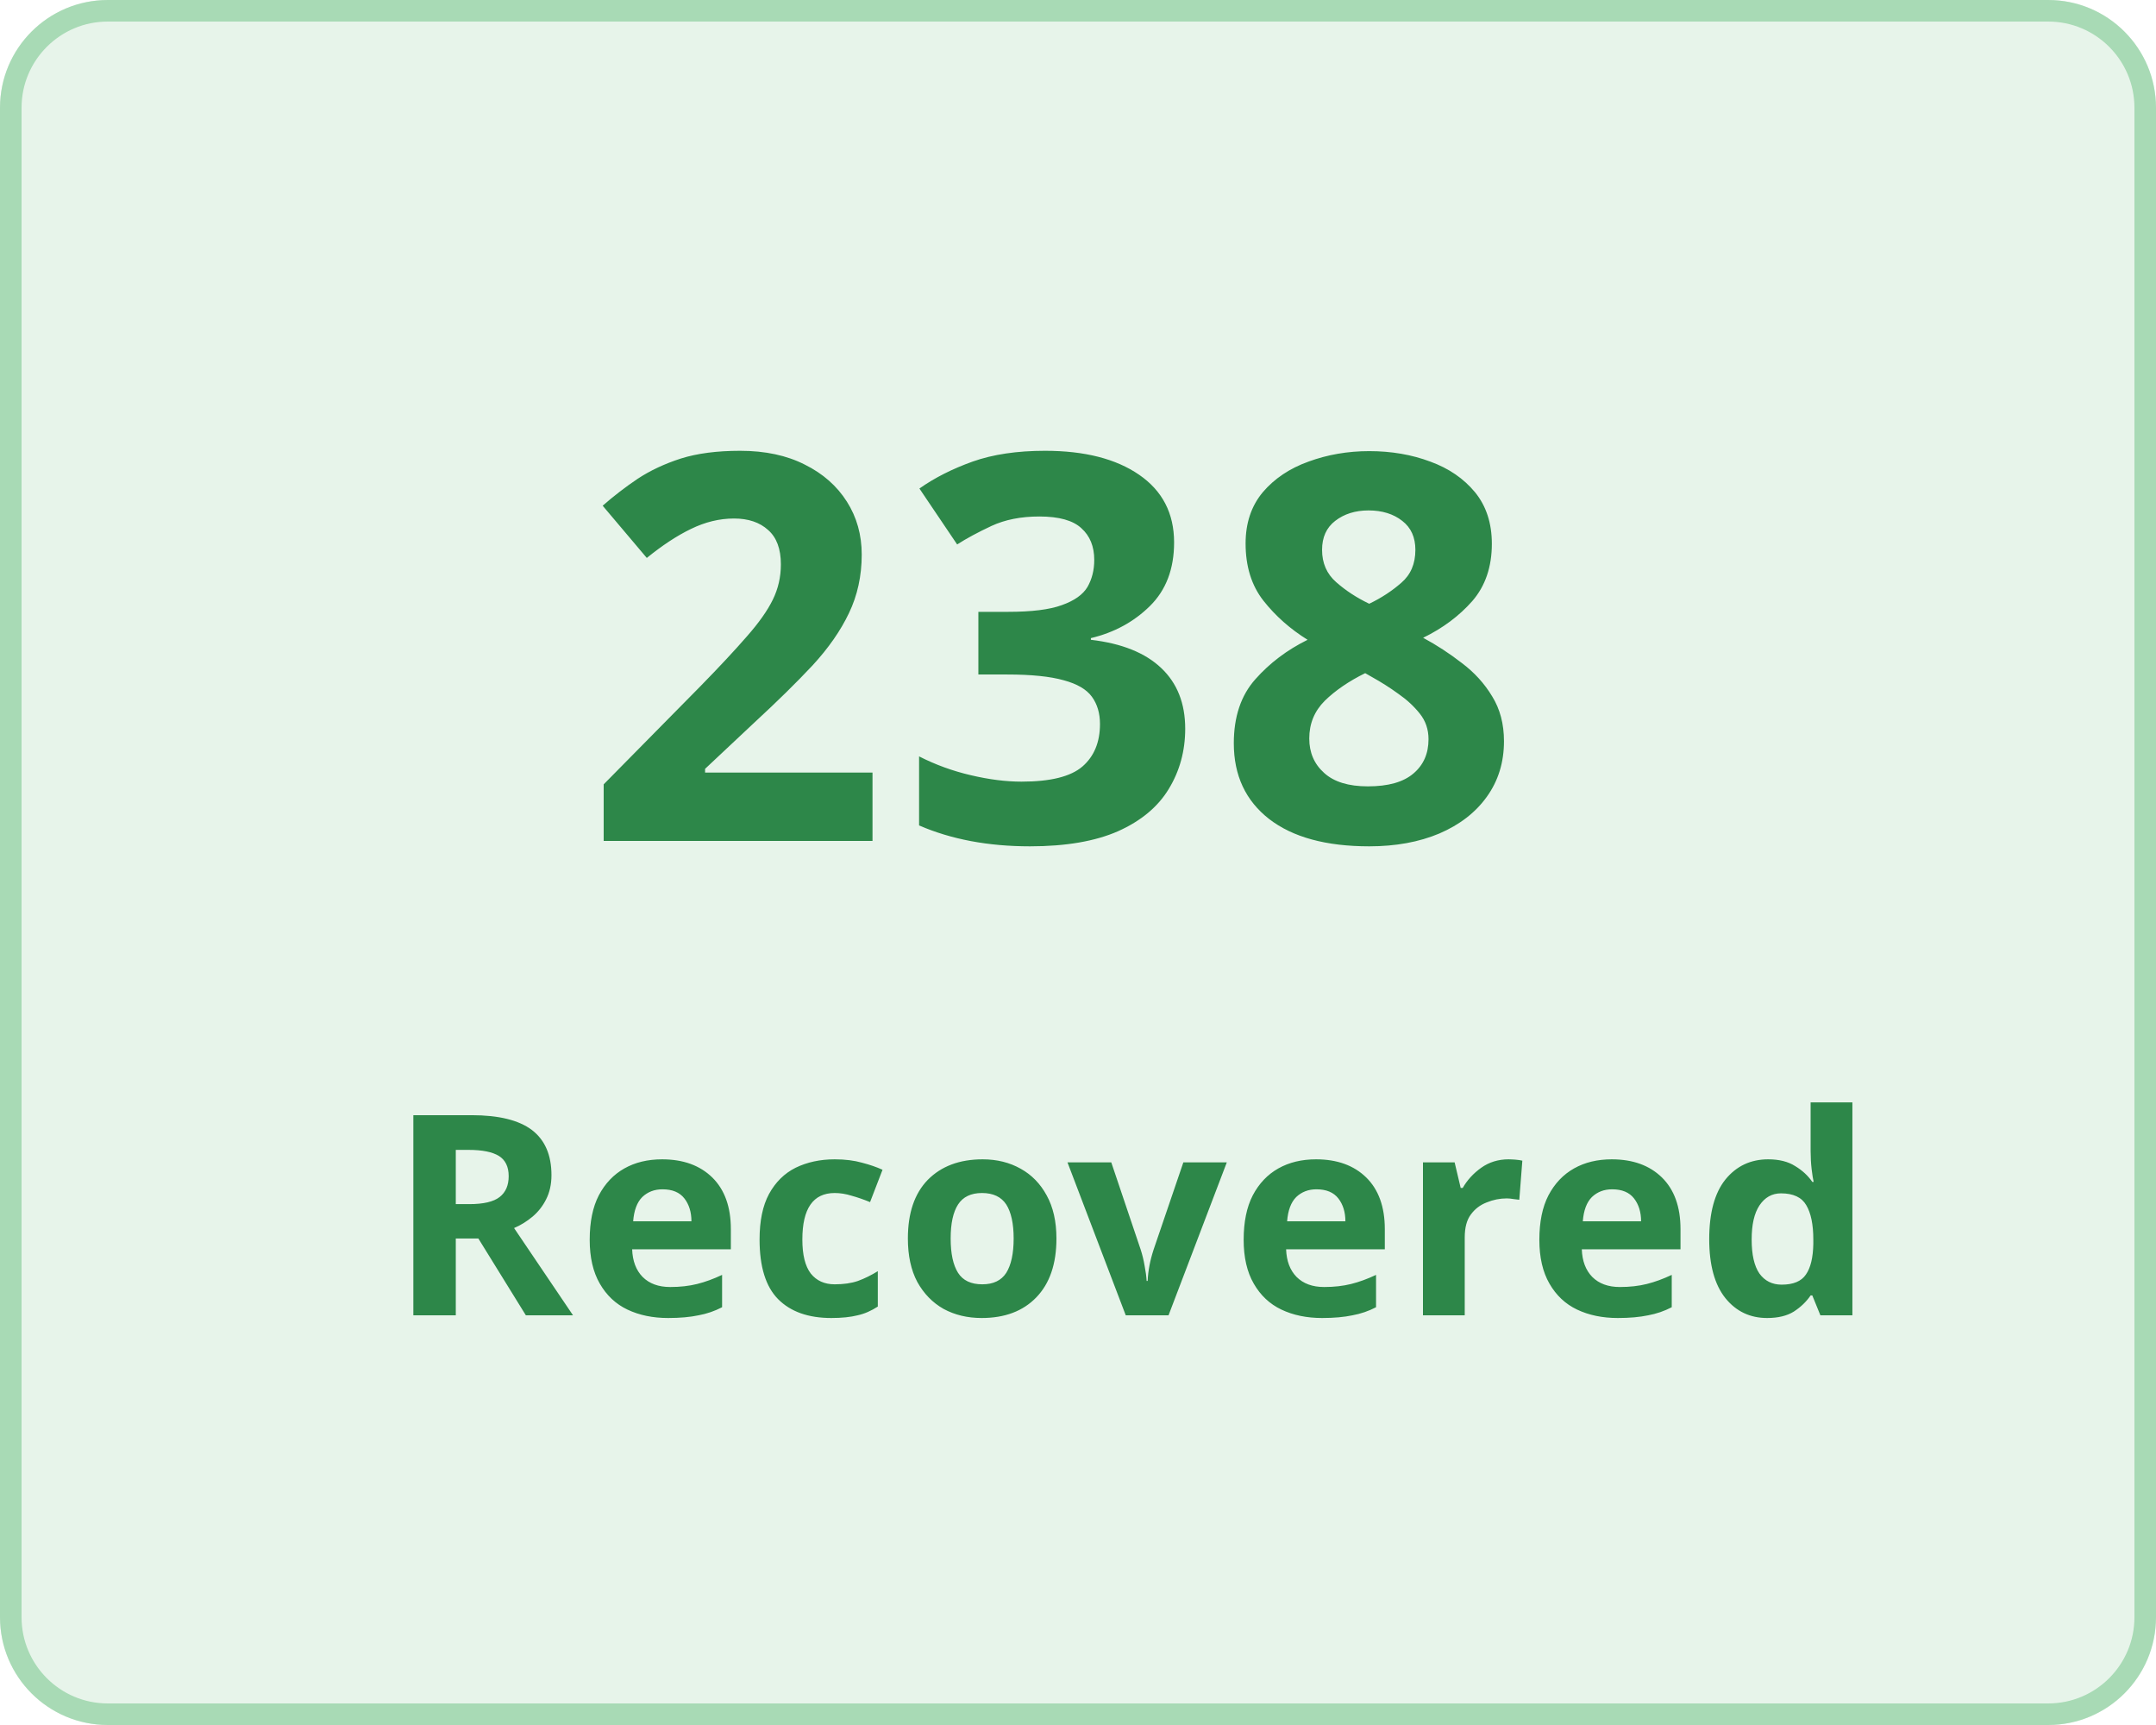
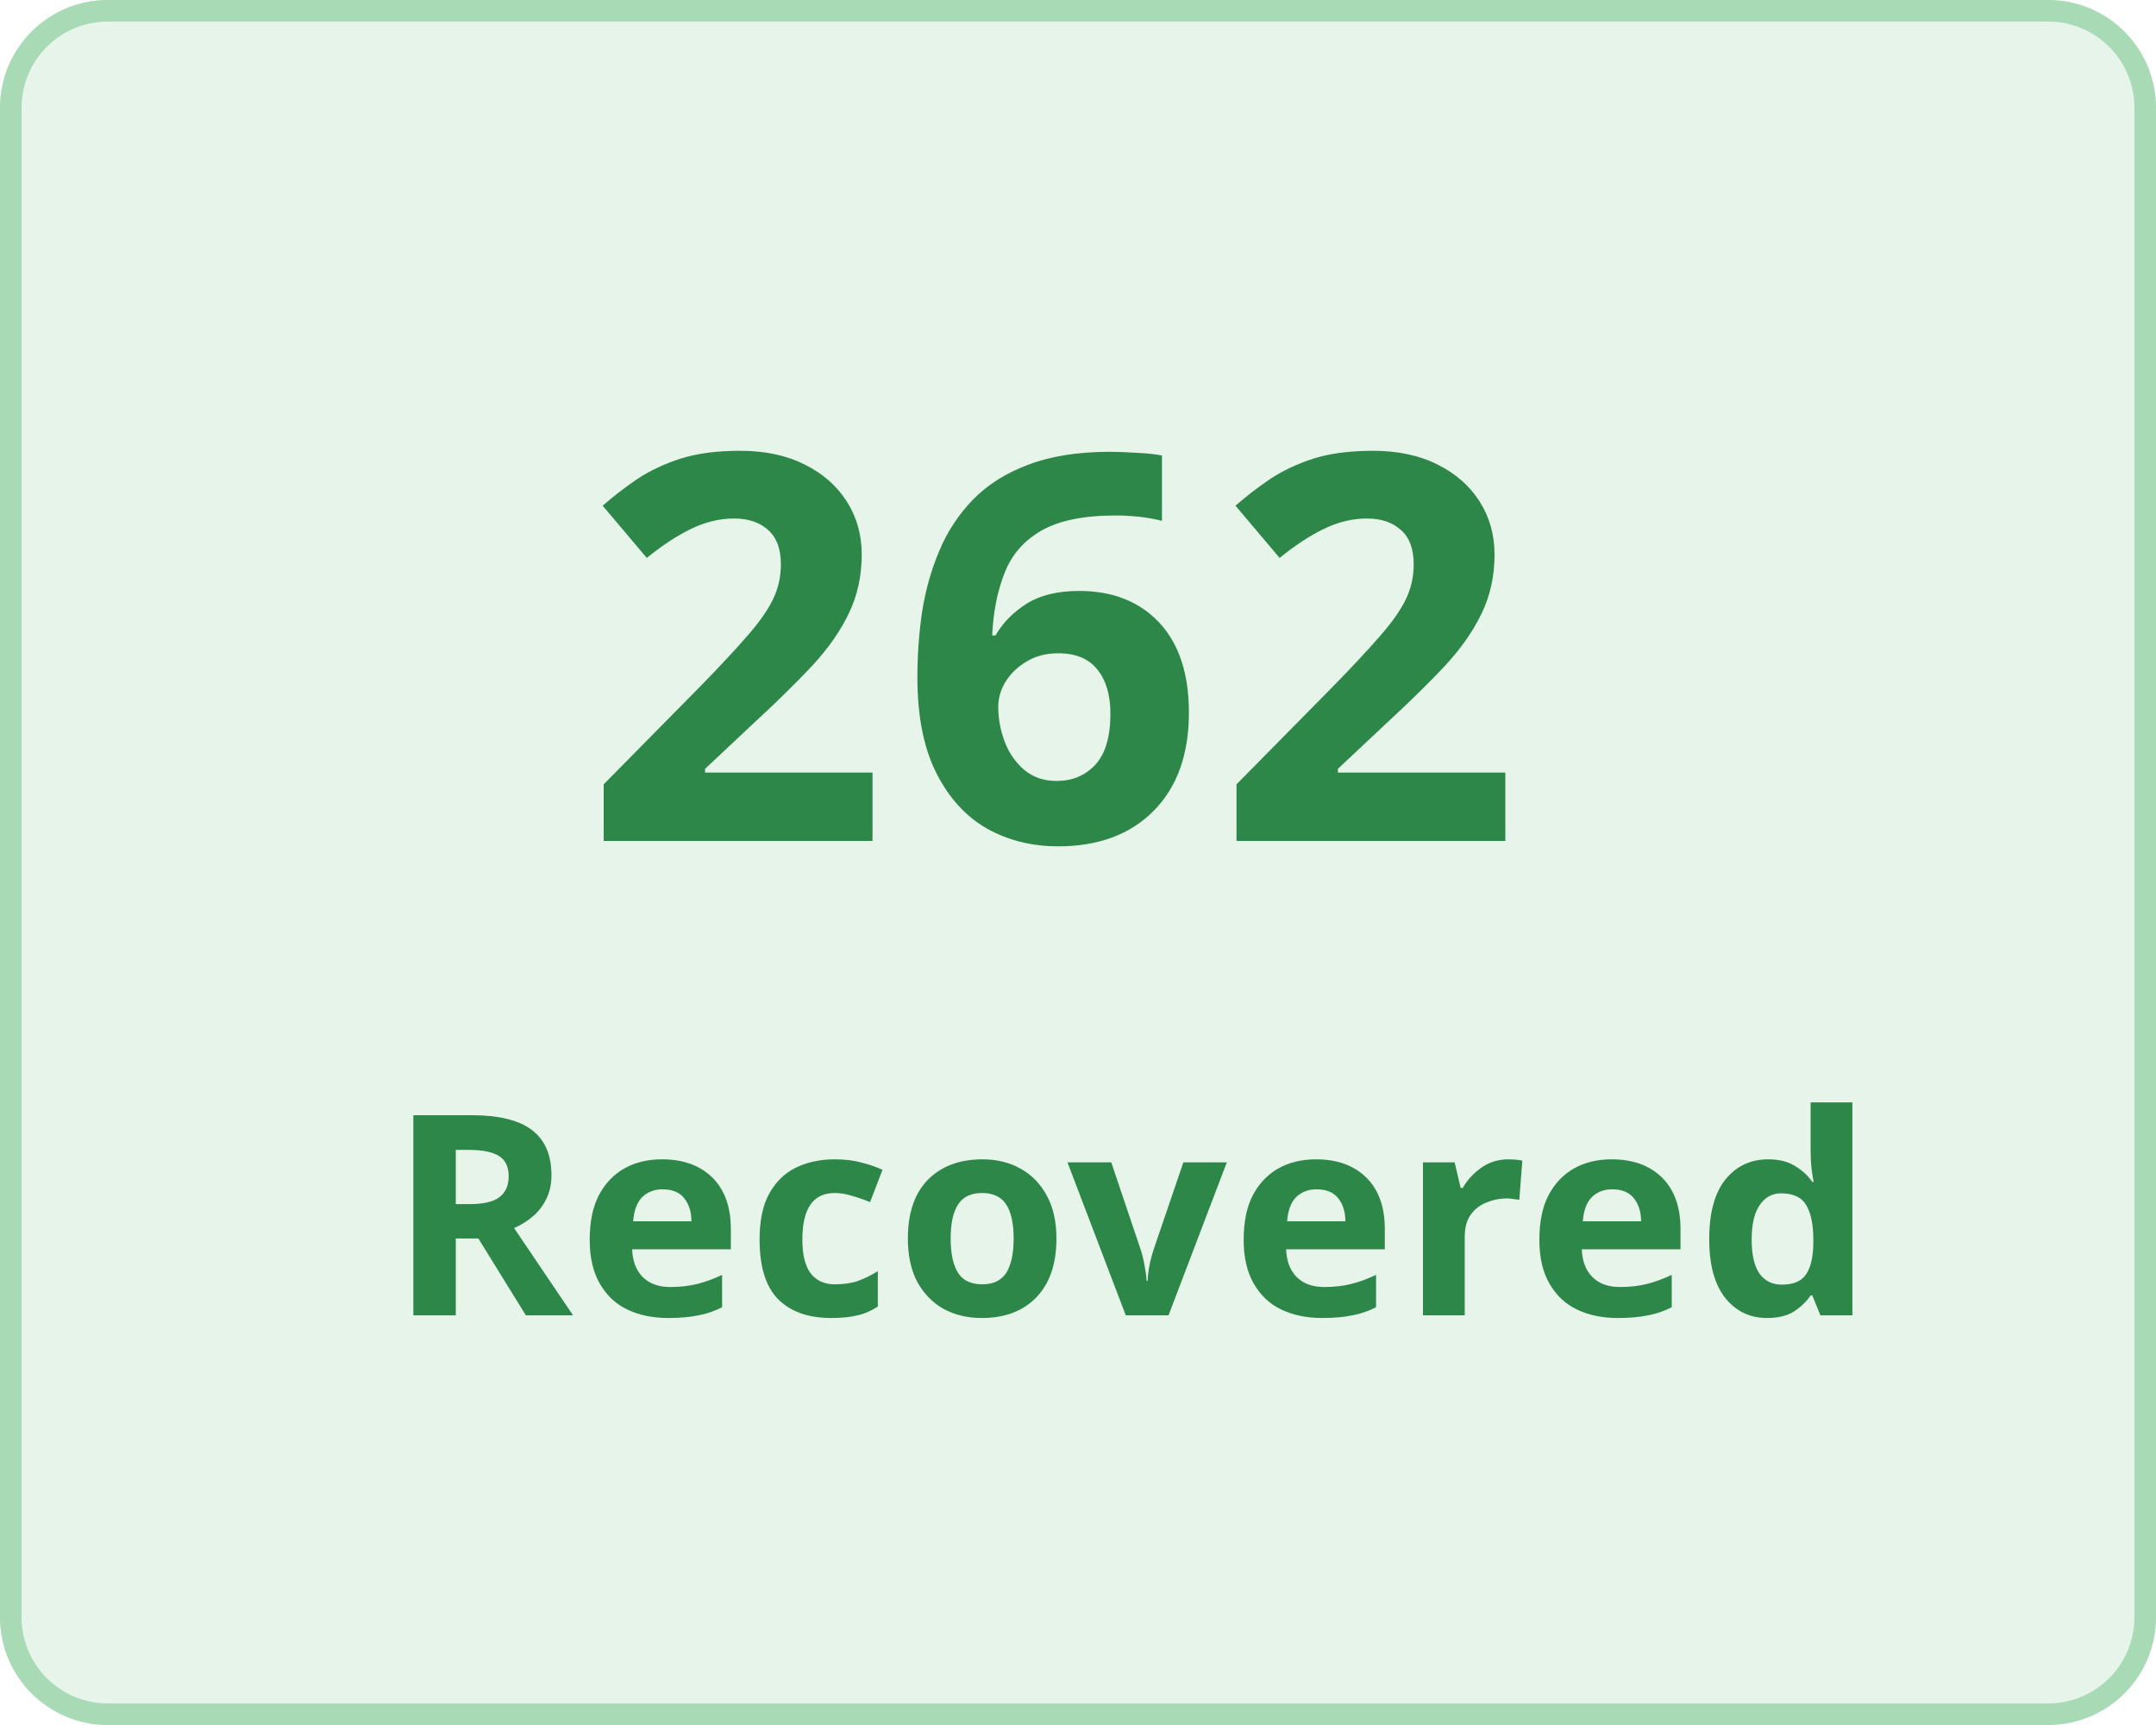
<svg xmlns="http://www.w3.org/2000/svg" width="100" height="80" viewBox="0 0 100 80">
  <g transform="translate(-149 -136)">
    <g transform="translate(149 136)" fill="#e7f4ea" stroke="#a8dab5" stroke-width="1">
      <rect width="100" height="80" rx="5" stroke="none" />
      <rect x="0.5" y="0.5" width="99" height="79" rx="4.5" fill="none" />
    </g>
    <g transform="translate(-3 5)">
      <text transform="translate(179 170)" fill="#2d8749" font-size="25" font-family="Nunito-SemiBold, Nunito" font-weight="600" letter-spacing="0.015em">
-         <tspan x="0" y="0">238</tspan>
+         <tspan x="0" y="0">262</tspan>
      </text>
      <text transform="translate(170 192)" fill="#2d8749" font-size="13" font-family="Nunito-SemiBold, Nunito" font-weight="600" letter-spacing="0.015em">
        <tspan x="0" y="0">Recovered</tspan>
      </text>
    </g>
  </g>
</svg>
